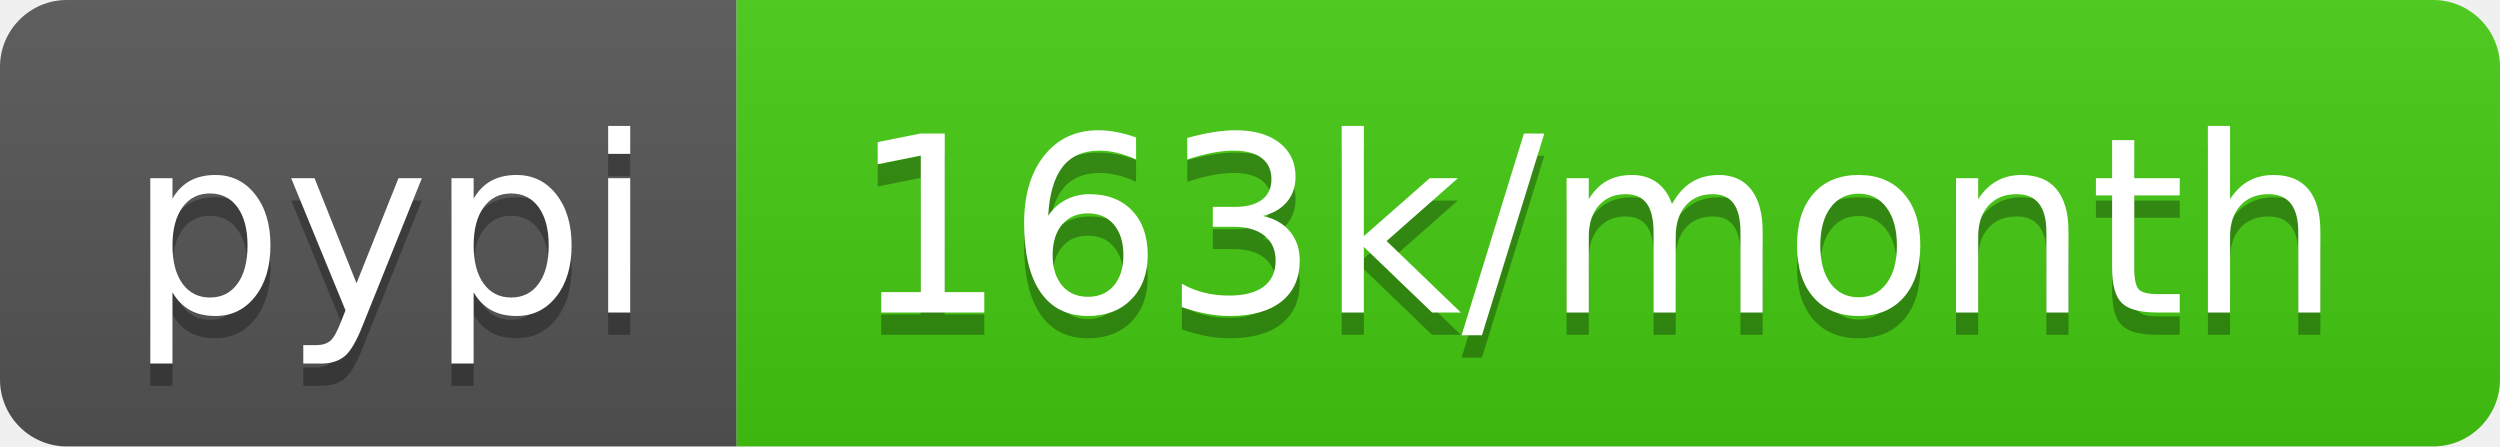
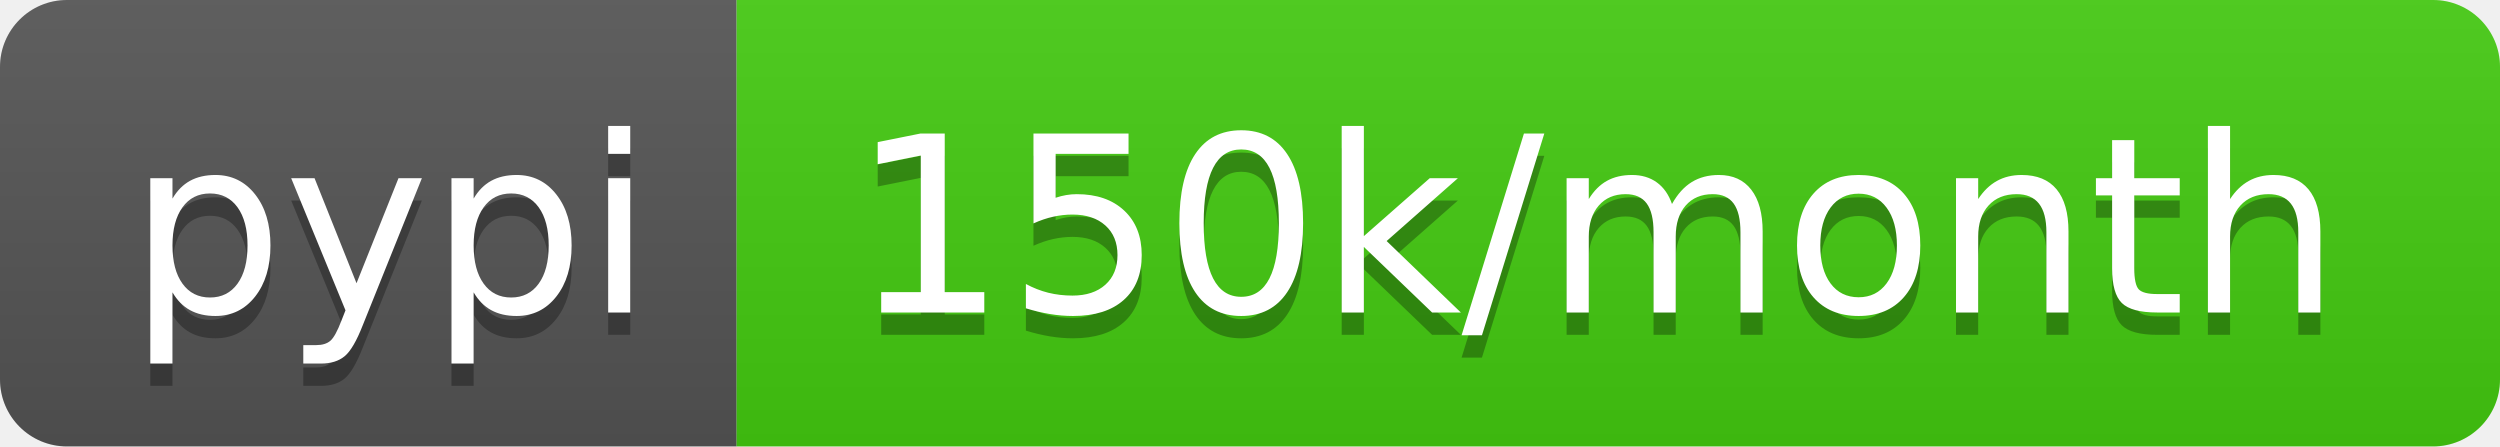
- <svg xmlns="http://www.w3.org/2000/svg" width="112" height="20" role="img" aria-label="pypi: 163k/month">
+ <svg xmlns="http://www.w3.org/2000/svg" width="112" height="20" role="img" aria-label="pypi: 150k/month">
  <linearGradient id="s" x2="0" y2="100%">
    <stop offset="0" stop-color="#bbb" stop-opacity=".1" />
    <stop offset="1" stop-opacity=".1" />
  </linearGradient>
  <clipPath id="r">
    <rect width="112" height="20" rx="3" fill="#fff" />
  </clipPath>
  <g clip-path="url(#r)">
    <rect width="33" height="20" fill="#555" />
    <rect x="33" width="79" height="20" fill="#4c1" />
    <rect width="112" height="20" fill="url(#s)" />
  </g>
  <g fill="#fff" text-anchor="middle" font-family="Verdana,Geneva,DejaVu Sans,sans-serif" text-rendering="geometricPrecision" font-size="110">
    <text aria-hidden="true" x="175" y="150" fill="#010101" fill-opacity=".3" transform="scale(.1)" textLength="230">pypi</text>
    <text x="175" y="140" transform="scale(.1)" fill="#fff" textLength="230">pypi</text>
-     <text aria-hidden="true" x="715" y="150" fill="#010101" fill-opacity=".3" transform="scale(.1)" textLength="690">163k/month</text>
-     <text x="715" y="140" transform="scale(.1)" fill="#fff" textLength="690">163k/month</text>
+     <text aria-hidden="true" x="715" y="150" fill="#010101" fill-opacity=".3" transform="scale(.1)" textLength="690">150k/month</text>
+     <text x="715" y="140" transform="scale(.1)" fill="#fff" textLength="690">150k/month</text>
  </g>
</svg>
